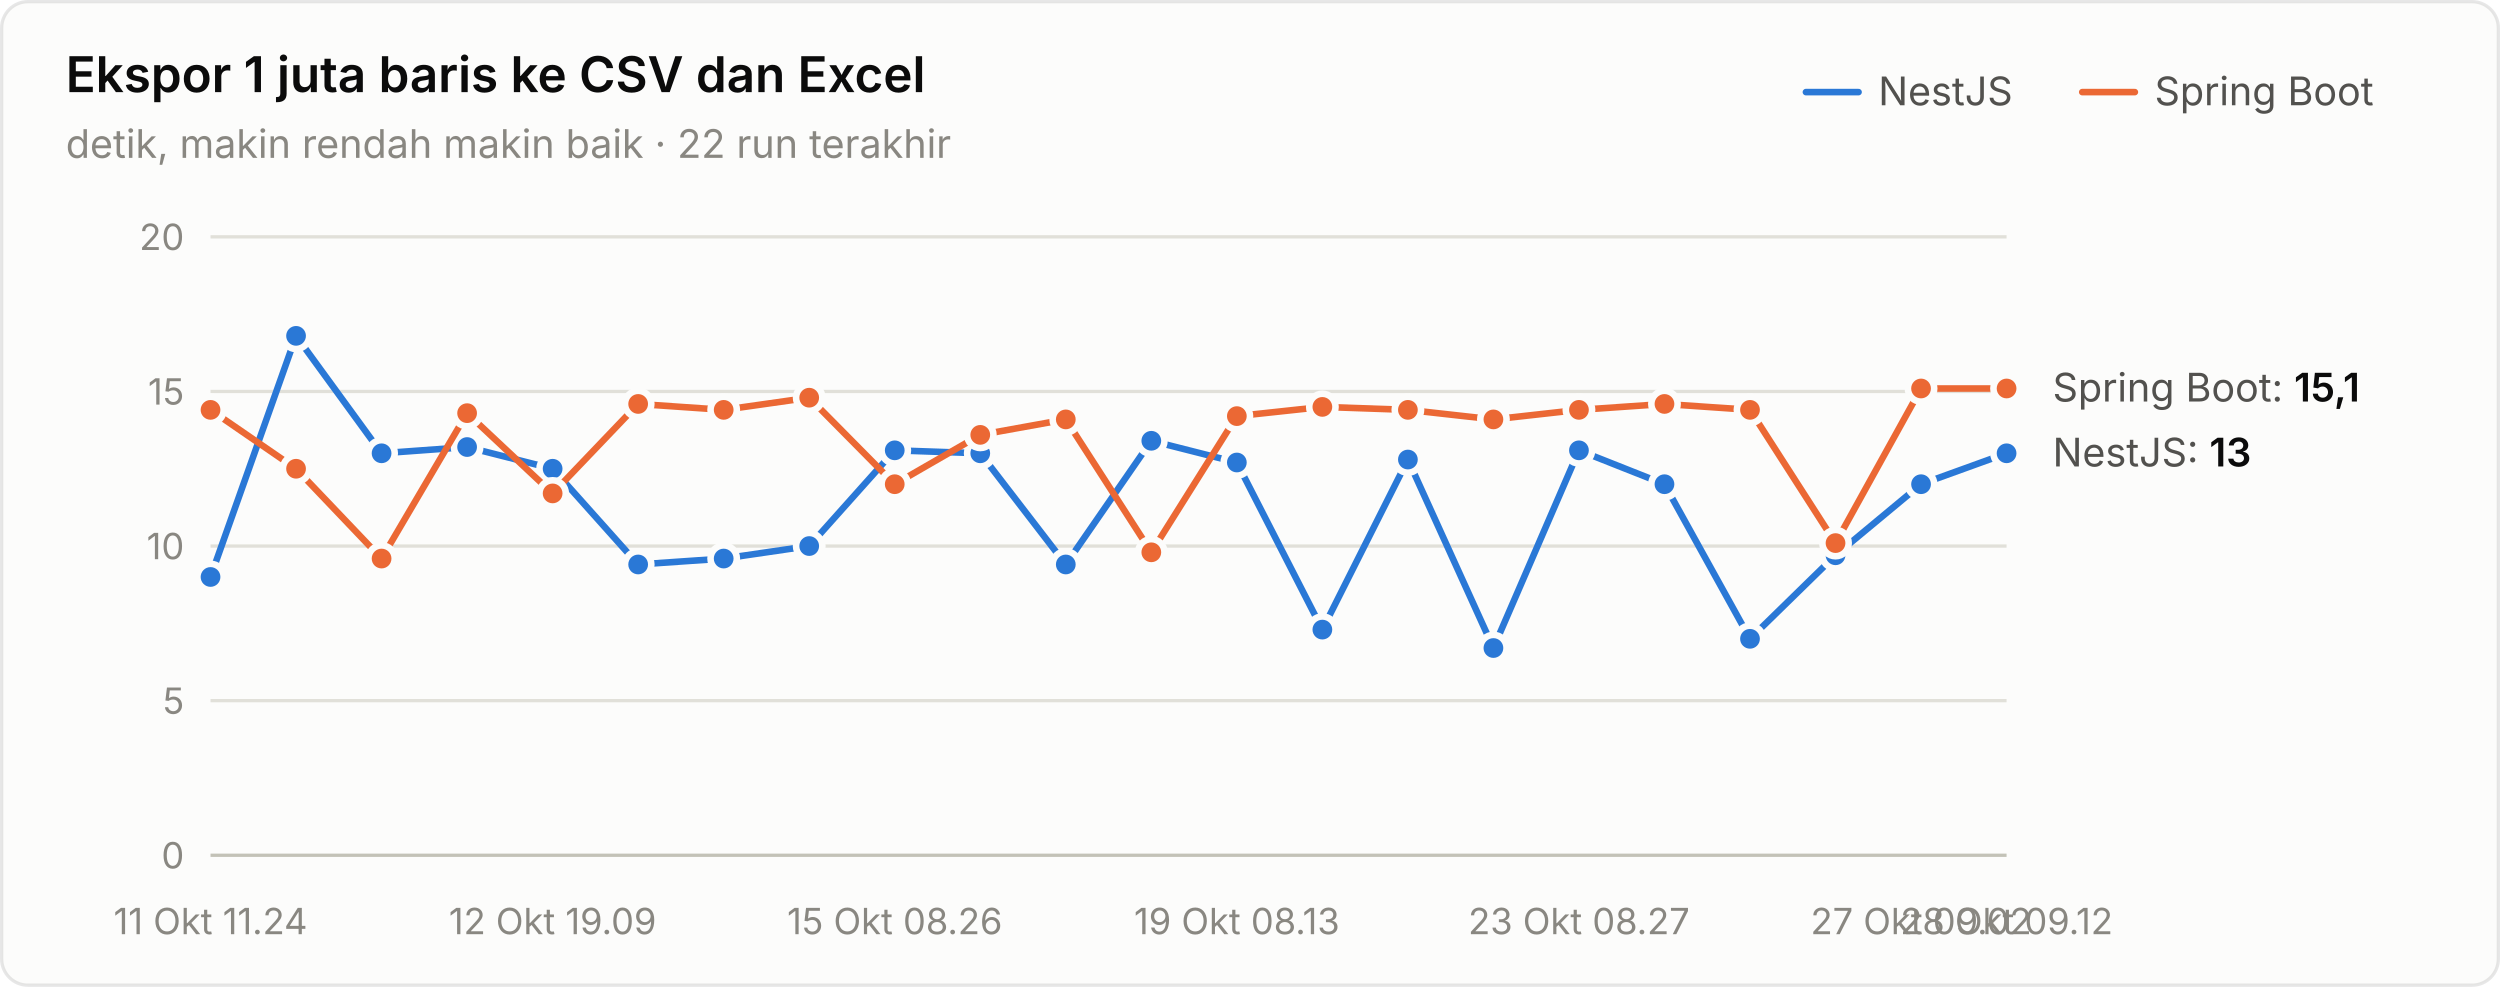
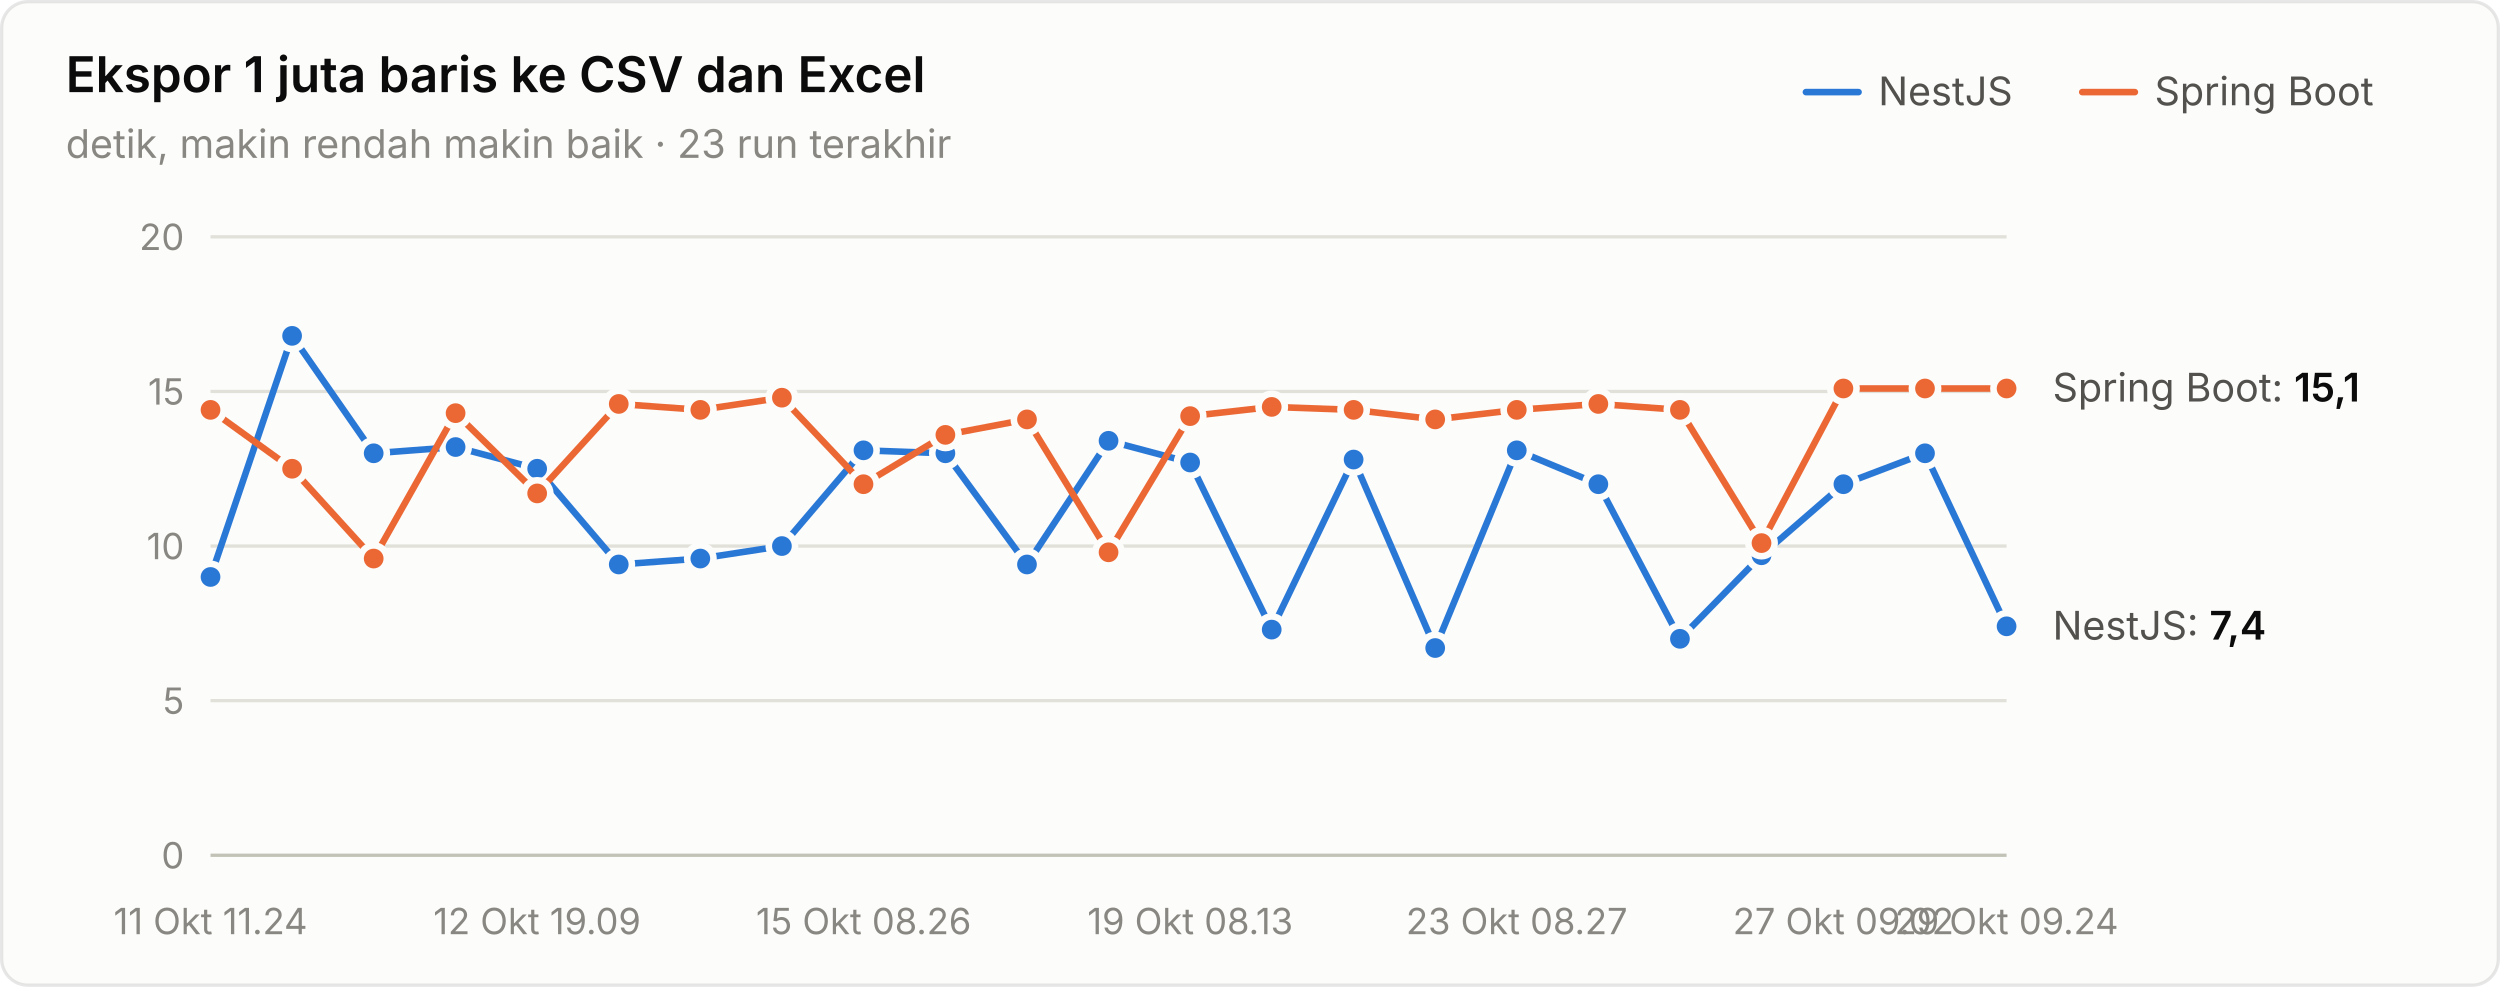
<svg xmlns="http://www.w3.org/2000/svg" width="760" height="300" viewBox="0 0 760 300" role="img" aria-label="Ekspor 1 juta baris ke CSV dan Excel">
  <style>text{font-family:system-ui,-apple-system,"Segoe UI",sans-serif}.angka{font-variant-numeric:tabular-nums}</style>
  <rect x="0.5" y="0.5" width="759" height="299" rx="8" fill="#fcfcfb" stroke="rgba(11,11,11,0.10)" />
  <text x="20" y="28" font-size="15" font-weight="600" fill="#0b0b0b">Ekspor 1 juta baris ke CSV dan Excel</text>
-   <text x="20" y="48" font-size="12" fill="#898781">detik, makin rendah makin baik · 22 run terakhir</text>
+   <text x="20" y="48" font-size="12" fill="#898781">detik, makin rendah makin baik · 23 run terakhir</text>
  <text x="655" y="32" font-size="12" fill="#52514e">Spring Boot</text>
  <line x1="633" y1="28" x2="649" y2="28" stroke="#eb6834" stroke-width="2" stroke-linecap="round" />
  <text x="571" y="32" font-size="12" fill="#52514e">NestJS</text>
  <line x1="549" y1="28" x2="565" y2="28" stroke="#2a78d6" stroke-width="2" stroke-linecap="round" />
  <line x1="64" y1="260" x2="610" y2="260" stroke="#c3c2b7" stroke-width="1" />
  <text class="angka" x="56" y="264" font-size="11" text-anchor="end" fill="#898781">0</text>
  <line x1="64" y1="213" x2="610" y2="213" stroke="#e1e0d9" stroke-width="1" />
  <text class="angka" x="56" y="217" font-size="11" text-anchor="end" fill="#898781">5</text>
  <line x1="64" y1="166" x2="610" y2="166" stroke="#e1e0d9" stroke-width="1" />
  <text class="angka" x="56" y="170" font-size="11" text-anchor="end" fill="#898781">10</text>
  <line x1="64" y1="119" x2="610" y2="119" stroke="#e1e0d9" stroke-width="1" />
  <text class="angka" x="56" y="123" font-size="11" text-anchor="end" fill="#898781">15</text>
  <line x1="64" y1="72" x2="610" y2="72" stroke="#e1e0d9" stroke-width="1" />
  <text class="angka" x="56" y="76" font-size="11" text-anchor="end" fill="#898781">20</text>
  <text x="64" y="284" font-size="11" text-anchor="middle" fill="#898781">11 Okt 11.24</text>
-   <text x="168" y="284" font-size="11" text-anchor="middle" fill="#898781">12 Okt 19.09</text>
-   <text x="272" y="284" font-size="11" text-anchor="middle" fill="#898781">15 Okt 08.26</text>
-   <text x="376" y="284" font-size="11" text-anchor="middle" fill="#898781">19 Okt 08.13</text>
-   <text x="480" y="284" font-size="11" text-anchor="middle" fill="#898781">23 Okt 08.27</text>
-   <text x="584" y="284" font-size="11" text-anchor="middle" fill="#898781">27 Okt 09.02</text>
-   <text x="610" y="284" font-size="11" text-anchor="middle" fill="#898781">28 Okt 09.12</text>
-   <path d="M64.0,175.4 L90.0,102.1 L116.0,137.8 L142.0,135.9 L168.0,142.5 L194.0,171.6 L220.0,169.8 L246.0,166.0 L272.0,136.9 L298.0,137.8 L324.0,171.6 L350.0,134.0 L376.0,140.6 L402.0,191.4 L428.0,139.7 L454.0,197.0 L480.0,136.9 L506.0,147.2 L532.0,194.2 L558.0,168.8 L584.0,147.2 L610.0,137.8" fill="none" stroke="#2a78d6" stroke-width="2" stroke-linejoin="round" stroke-linecap="round" />
+   <text x="163.273" y="284" font-size="11" text-anchor="middle" fill="#898781">12 Okt 19.09</text>
+   <text x="262.545" y="284" font-size="11" text-anchor="middle" fill="#898781">15 Okt 08.26</text>
+   <text x="361.818" y="284" font-size="11" text-anchor="middle" fill="#898781">19 Okt 08.13</text>
+   <text x="461.091" y="284" font-size="11" text-anchor="middle" fill="#898781">23 Okt 08.27</text>
+   <text x="560.364" y="284" font-size="11" text-anchor="middle" fill="#898781">27 Okt 09.02</text>
+   <text x="610" y="284" font-size="11" text-anchor="middle" fill="#898781">29 Okt 09.24</text>
+   <path d="M64.0,175.4 L88.8,102.1 L113.6,137.8 L138.5,135.9 L163.3,142.5 L188.1,171.6 L212.9,169.8 L237.7,166.0 L262.5,136.9 L287.4,137.8 L312.2,171.6 L337.0,134.0 L361.8,140.6 L386.6,191.4 L411.5,139.7 L436.3,197.0 L461.1,136.9 L485.9,147.2 L510.7,194.2 L535.5,168.8 L560.4,147.2 L585.2,137.8 L610.0,190.4" fill="none" stroke="#2a78d6" stroke-width="2" stroke-linejoin="round" stroke-linecap="round" />
  <circle cx="64.0" cy="175.4" r="4" fill="#2a78d6" stroke="#fcfcfb" stroke-width="2" />
-   <circle cx="90.0" cy="102.1" r="4" fill="#2a78d6" stroke="#fcfcfb" stroke-width="2" />
-   <circle cx="116.0" cy="137.8" r="4" fill="#2a78d6" stroke="#fcfcfb" stroke-width="2" />
-   <circle cx="142.0" cy="135.9" r="4" fill="#2a78d6" stroke="#fcfcfb" stroke-width="2" />
-   <circle cx="168.0" cy="142.5" r="4" fill="#2a78d6" stroke="#fcfcfb" stroke-width="2" />
-   <circle cx="194.0" cy="171.6" r="4" fill="#2a78d6" stroke="#fcfcfb" stroke-width="2" />
-   <circle cx="220.0" cy="169.8" r="4" fill="#2a78d6" stroke="#fcfcfb" stroke-width="2" />
-   <circle cx="246.0" cy="166.0" r="4" fill="#2a78d6" stroke="#fcfcfb" stroke-width="2" />
-   <circle cx="272.0" cy="136.9" r="4" fill="#2a78d6" stroke="#fcfcfb" stroke-width="2" />
-   <circle cx="298.0" cy="137.8" r="4" fill="#2a78d6" stroke="#fcfcfb" stroke-width="2" />
-   <circle cx="324.0" cy="171.6" r="4" fill="#2a78d6" stroke="#fcfcfb" stroke-width="2" />
-   <circle cx="350.0" cy="134.0" r="4" fill="#2a78d6" stroke="#fcfcfb" stroke-width="2" />
-   <circle cx="376.0" cy="140.6" r="4" fill="#2a78d6" stroke="#fcfcfb" stroke-width="2" />
-   <circle cx="402.0" cy="191.4" r="4" fill="#2a78d6" stroke="#fcfcfb" stroke-width="2" />
-   <circle cx="428.0" cy="139.7" r="4" fill="#2a78d6" stroke="#fcfcfb" stroke-width="2" />
-   <circle cx="454.0" cy="197.0" r="4" fill="#2a78d6" stroke="#fcfcfb" stroke-width="2" />
-   <circle cx="480.0" cy="136.9" r="4" fill="#2a78d6" stroke="#fcfcfb" stroke-width="2" />
-   <circle cx="506.0" cy="147.2" r="4" fill="#2a78d6" stroke="#fcfcfb" stroke-width="2" />
-   <circle cx="532.0" cy="194.2" r="4" fill="#2a78d6" stroke="#fcfcfb" stroke-width="2" />
-   <circle cx="558.0" cy="168.8" r="4" fill="#2a78d6" stroke="#fcfcfb" stroke-width="2" />
-   <circle cx="584.0" cy="147.2" r="4" fill="#2a78d6" stroke="#fcfcfb" stroke-width="2" />
-   <circle cx="610.0" cy="137.8" r="4" fill="#2a78d6" stroke="#fcfcfb" stroke-width="2" />
-   <path d="M64.0,124.6 L90.0,142.5 L116.0,169.8 L142.0,125.6 L168.0,150.0 L194.0,122.8 L220.0,124.6 L246.0,120.9 L272.0,147.2 L298.0,132.2 L324.0,127.5 L350.0,167.9 L376.0,126.5 L402.0,123.7 L428.0,124.6 L454.0,127.5 L480.0,124.6 L506.0,122.8 L532.0,124.6 L558.0,165.1 L584.0,118.1 L610.0,118.1" fill="none" stroke="#eb6834" stroke-width="2" stroke-linejoin="round" stroke-linecap="round" />
+   <circle cx="88.8" cy="102.1" r="4" fill="#2a78d6" stroke="#fcfcfb" stroke-width="2" />
+   <circle cx="113.6" cy="137.8" r="4" fill="#2a78d6" stroke="#fcfcfb" stroke-width="2" />
+   <circle cx="138.5" cy="135.9" r="4" fill="#2a78d6" stroke="#fcfcfb" stroke-width="2" />
+   <circle cx="163.3" cy="142.5" r="4" fill="#2a78d6" stroke="#fcfcfb" stroke-width="2" />
+   <circle cx="188.1" cy="171.6" r="4" fill="#2a78d6" stroke="#fcfcfb" stroke-width="2" />
+   <circle cx="212.9" cy="169.8" r="4" fill="#2a78d6" stroke="#fcfcfb" stroke-width="2" />
+   <circle cx="237.7" cy="166.0" r="4" fill="#2a78d6" stroke="#fcfcfb" stroke-width="2" />
+   <circle cx="262.5" cy="136.9" r="4" fill="#2a78d6" stroke="#fcfcfb" stroke-width="2" />
+   <circle cx="287.4" cy="137.8" r="4" fill="#2a78d6" stroke="#fcfcfb" stroke-width="2" />
+   <circle cx="312.2" cy="171.6" r="4" fill="#2a78d6" stroke="#fcfcfb" stroke-width="2" />
+   <circle cx="337.0" cy="134.0" r="4" fill="#2a78d6" stroke="#fcfcfb" stroke-width="2" />
+   <circle cx="361.8" cy="140.6" r="4" fill="#2a78d6" stroke="#fcfcfb" stroke-width="2" />
+   <circle cx="386.6" cy="191.4" r="4" fill="#2a78d6" stroke="#fcfcfb" stroke-width="2" />
+   <circle cx="411.5" cy="139.7" r="4" fill="#2a78d6" stroke="#fcfcfb" stroke-width="2" />
+   <circle cx="436.3" cy="197.0" r="4" fill="#2a78d6" stroke="#fcfcfb" stroke-width="2" />
+   <circle cx="461.1" cy="136.9" r="4" fill="#2a78d6" stroke="#fcfcfb" stroke-width="2" />
+   <circle cx="485.9" cy="147.2" r="4" fill="#2a78d6" stroke="#fcfcfb" stroke-width="2" />
+   <circle cx="510.7" cy="194.2" r="4" fill="#2a78d6" stroke="#fcfcfb" stroke-width="2" />
+   <circle cx="535.5" cy="168.8" r="4" fill="#2a78d6" stroke="#fcfcfb" stroke-width="2" />
+   <circle cx="560.4" cy="147.2" r="4" fill="#2a78d6" stroke="#fcfcfb" stroke-width="2" />
+   <circle cx="585.2" cy="137.8" r="4" fill="#2a78d6" stroke="#fcfcfb" stroke-width="2" />
+   <circle cx="610.0" cy="190.4" r="4" fill="#2a78d6" stroke="#fcfcfb" stroke-width="2" />
+   <path d="M64.0,124.6 L88.8,142.5 L113.6,169.8 L138.5,125.6 L163.3,150.0 L188.1,122.8 L212.9,124.6 L237.7,120.9 L262.5,147.2 L287.4,132.2 L312.2,127.5 L337.0,167.9 L361.8,126.5 L386.6,123.7 L411.5,124.6 L436.3,127.5 L461.1,124.6 L485.9,122.8 L510.7,124.6 L535.5,165.1 L560.4,118.1 L585.2,118.1 L610.0,118.1" fill="none" stroke="#eb6834" stroke-width="2" stroke-linejoin="round" stroke-linecap="round" />
  <circle cx="64.0" cy="124.6" r="4" fill="#eb6834" stroke="#fcfcfb" stroke-width="2" />
-   <circle cx="90.0" cy="142.5" r="4" fill="#eb6834" stroke="#fcfcfb" stroke-width="2" />
-   <circle cx="116.0" cy="169.8" r="4" fill="#eb6834" stroke="#fcfcfb" stroke-width="2" />
-   <circle cx="142.0" cy="125.6" r="4" fill="#eb6834" stroke="#fcfcfb" stroke-width="2" />
-   <circle cx="168.0" cy="150.0" r="4" fill="#eb6834" stroke="#fcfcfb" stroke-width="2" />
-   <circle cx="194.0" cy="122.8" r="4" fill="#eb6834" stroke="#fcfcfb" stroke-width="2" />
-   <circle cx="220.0" cy="124.6" r="4" fill="#eb6834" stroke="#fcfcfb" stroke-width="2" />
-   <circle cx="246.0" cy="120.9" r="4" fill="#eb6834" stroke="#fcfcfb" stroke-width="2" />
-   <circle cx="272.0" cy="147.2" r="4" fill="#eb6834" stroke="#fcfcfb" stroke-width="2" />
-   <circle cx="298.0" cy="132.2" r="4" fill="#eb6834" stroke="#fcfcfb" stroke-width="2" />
-   <circle cx="324.0" cy="127.5" r="4" fill="#eb6834" stroke="#fcfcfb" stroke-width="2" />
-   <circle cx="350.0" cy="167.9" r="4" fill="#eb6834" stroke="#fcfcfb" stroke-width="2" />
-   <circle cx="376.0" cy="126.5" r="4" fill="#eb6834" stroke="#fcfcfb" stroke-width="2" />
-   <circle cx="402.0" cy="123.7" r="4" fill="#eb6834" stroke="#fcfcfb" stroke-width="2" />
-   <circle cx="428.0" cy="124.6" r="4" fill="#eb6834" stroke="#fcfcfb" stroke-width="2" />
-   <circle cx="454.0" cy="127.5" r="4" fill="#eb6834" stroke="#fcfcfb" stroke-width="2" />
-   <circle cx="480.0" cy="124.6" r="4" fill="#eb6834" stroke="#fcfcfb" stroke-width="2" />
-   <circle cx="506.0" cy="122.8" r="4" fill="#eb6834" stroke="#fcfcfb" stroke-width="2" />
-   <circle cx="532.0" cy="124.6" r="4" fill="#eb6834" stroke="#fcfcfb" stroke-width="2" />
-   <circle cx="558.0" cy="165.1" r="4" fill="#eb6834" stroke="#fcfcfb" stroke-width="2" />
-   <circle cx="584.0" cy="118.1" r="4" fill="#eb6834" stroke="#fcfcfb" stroke-width="2" />
+   <circle cx="88.8" cy="142.5" r="4" fill="#eb6834" stroke="#fcfcfb" stroke-width="2" />
+   <circle cx="113.6" cy="169.8" r="4" fill="#eb6834" stroke="#fcfcfb" stroke-width="2" />
+   <circle cx="138.5" cy="125.6" r="4" fill="#eb6834" stroke="#fcfcfb" stroke-width="2" />
+   <circle cx="163.3" cy="150.0" r="4" fill="#eb6834" stroke="#fcfcfb" stroke-width="2" />
+   <circle cx="188.1" cy="122.8" r="4" fill="#eb6834" stroke="#fcfcfb" stroke-width="2" />
+   <circle cx="212.9" cy="124.6" r="4" fill="#eb6834" stroke="#fcfcfb" stroke-width="2" />
+   <circle cx="237.7" cy="120.9" r="4" fill="#eb6834" stroke="#fcfcfb" stroke-width="2" />
+   <circle cx="262.5" cy="147.2" r="4" fill="#eb6834" stroke="#fcfcfb" stroke-width="2" />
+   <circle cx="287.4" cy="132.2" r="4" fill="#eb6834" stroke="#fcfcfb" stroke-width="2" />
+   <circle cx="312.2" cy="127.5" r="4" fill="#eb6834" stroke="#fcfcfb" stroke-width="2" />
+   <circle cx="337.0" cy="167.9" r="4" fill="#eb6834" stroke="#fcfcfb" stroke-width="2" />
+   <circle cx="361.8" cy="126.5" r="4" fill="#eb6834" stroke="#fcfcfb" stroke-width="2" />
+   <circle cx="386.6" cy="123.7" r="4" fill="#eb6834" stroke="#fcfcfb" stroke-width="2" />
+   <circle cx="411.5" cy="124.6" r="4" fill="#eb6834" stroke="#fcfcfb" stroke-width="2" />
+   <circle cx="436.3" cy="127.5" r="4" fill="#eb6834" stroke="#fcfcfb" stroke-width="2" />
+   <circle cx="461.1" cy="124.6" r="4" fill="#eb6834" stroke="#fcfcfb" stroke-width="2" />
+   <circle cx="485.9" cy="122.8" r="4" fill="#eb6834" stroke="#fcfcfb" stroke-width="2" />
+   <circle cx="510.7" cy="124.6" r="4" fill="#eb6834" stroke="#fcfcfb" stroke-width="2" />
+   <circle cx="535.5" cy="165.1" r="4" fill="#eb6834" stroke="#fcfcfb" stroke-width="2" />
+   <circle cx="560.4" cy="118.1" r="4" fill="#eb6834" stroke="#fcfcfb" stroke-width="2" />
+   <circle cx="585.2" cy="118.1" r="4" fill="#eb6834" stroke="#fcfcfb" stroke-width="2" />
  <circle cx="610.0" cy="118.1" r="4" fill="#eb6834" stroke="#fcfcfb" stroke-width="2" />
  <text class="angka" x="624" y="122.06" font-size="12" fill="#52514e">Spring Boot: <tspan fill="#0b0b0b" font-weight="600">15,1</tspan>
  </text>
-   <text class="angka" x="624" y="141.8" font-size="12" fill="#52514e">NestJS: <tspan fill="#0b0b0b" font-weight="600">13</tspan>
+   <text class="angka" x="624" y="194.44" font-size="12" fill="#52514e">NestJS: <tspan fill="#0b0b0b" font-weight="600">7,4</tspan>
  </text>
</svg>
